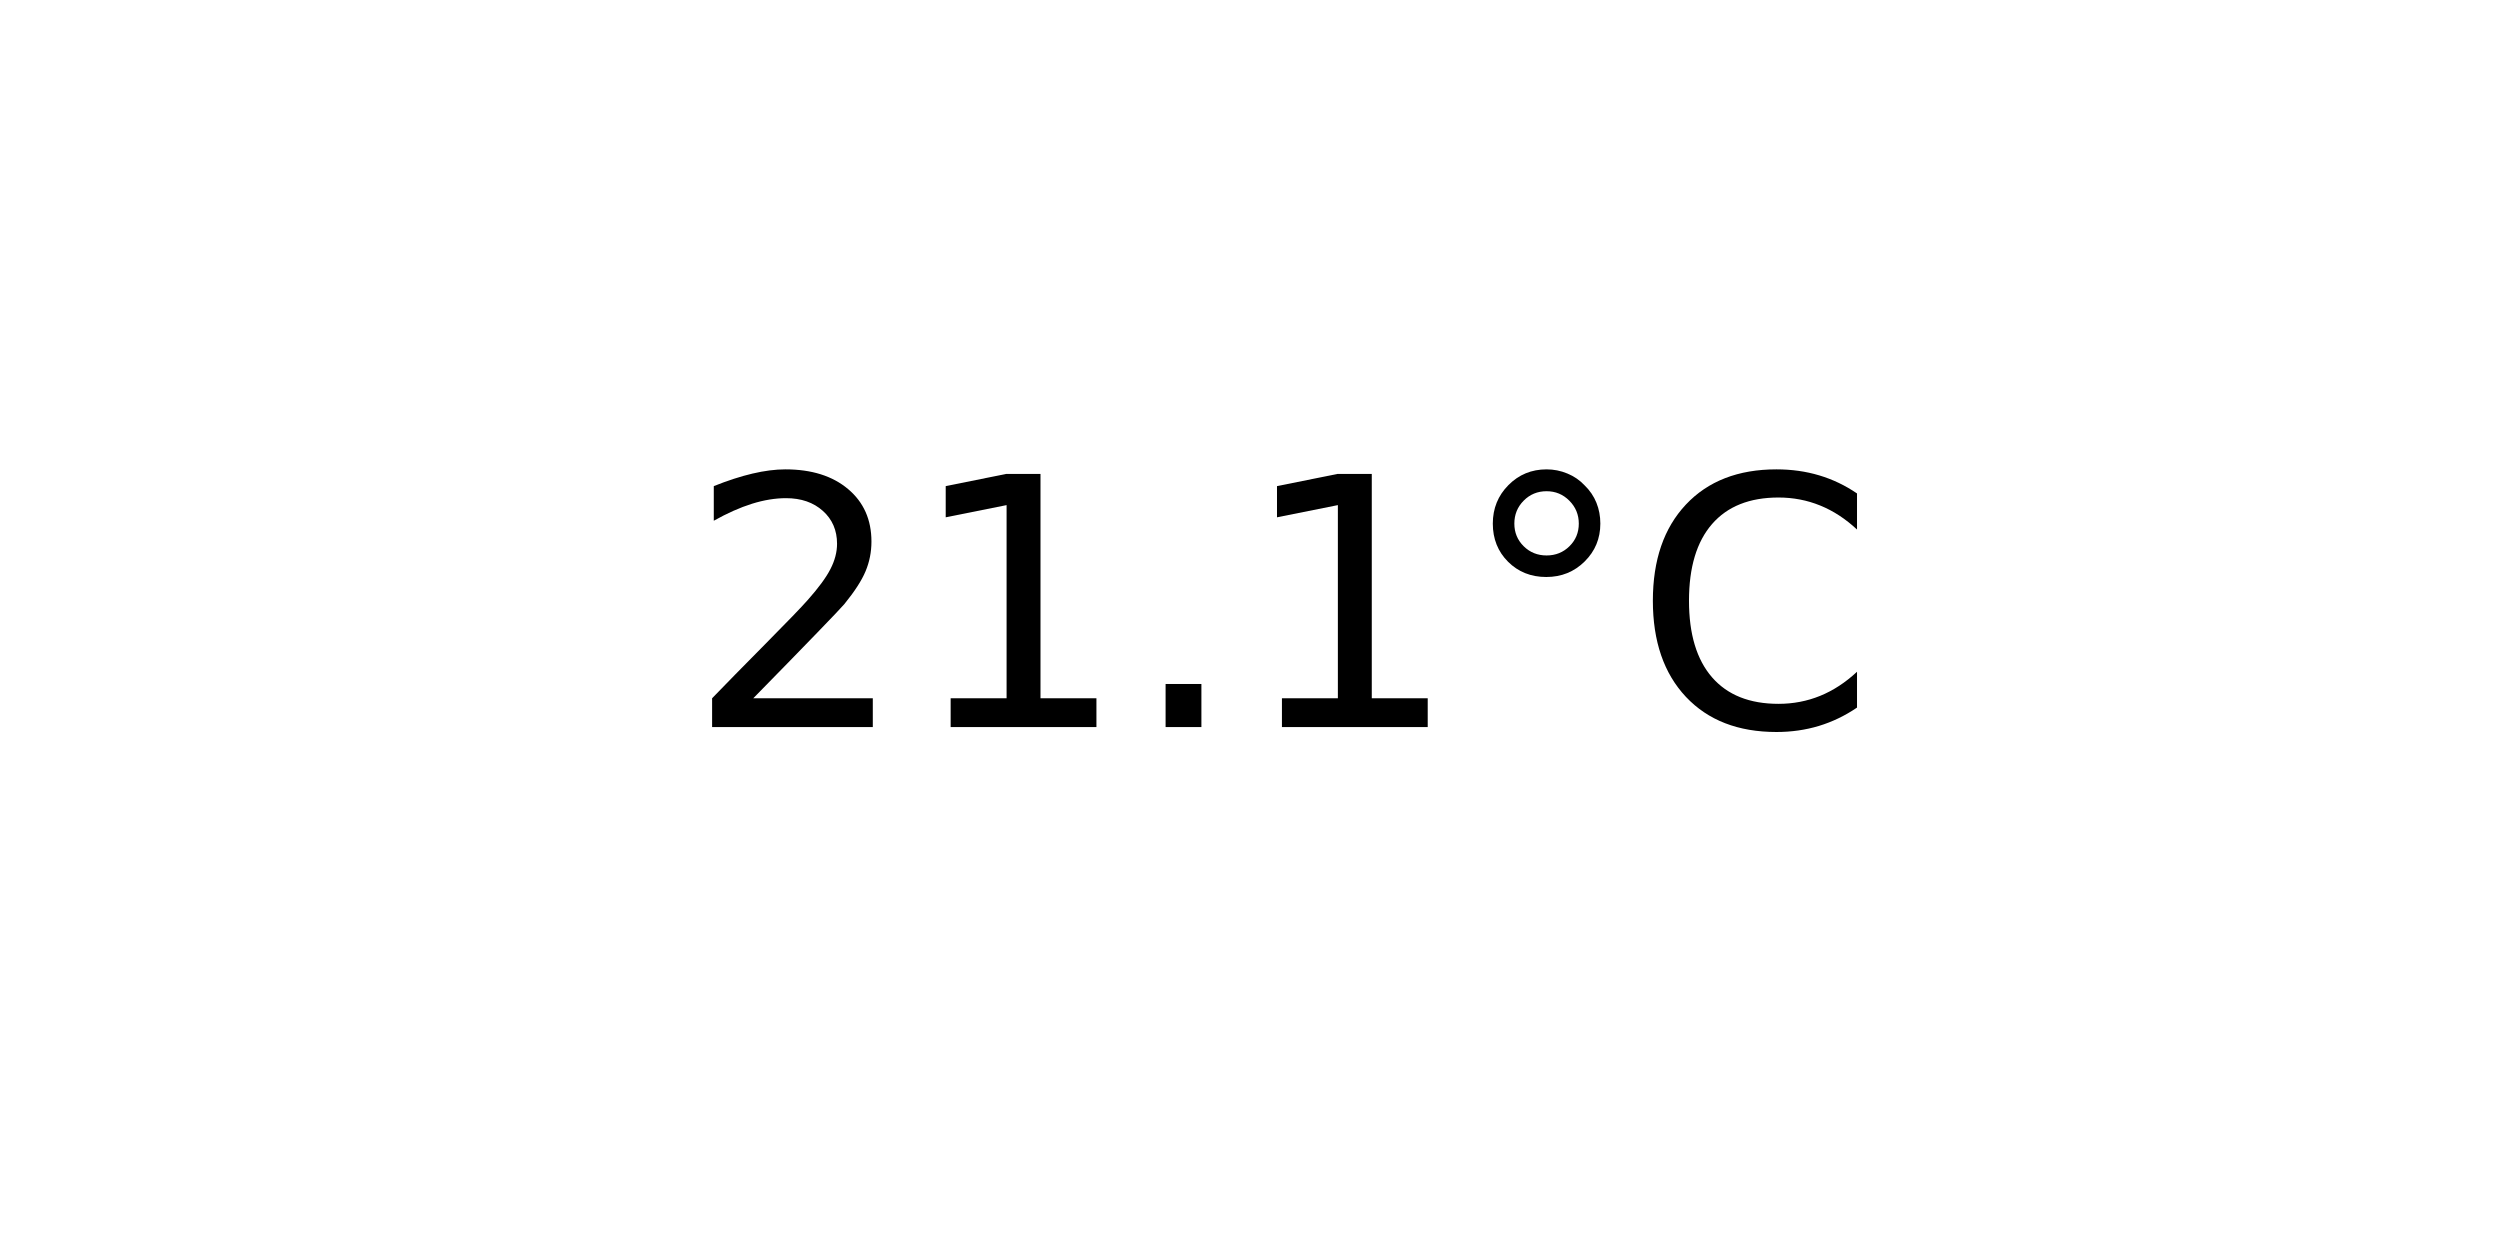
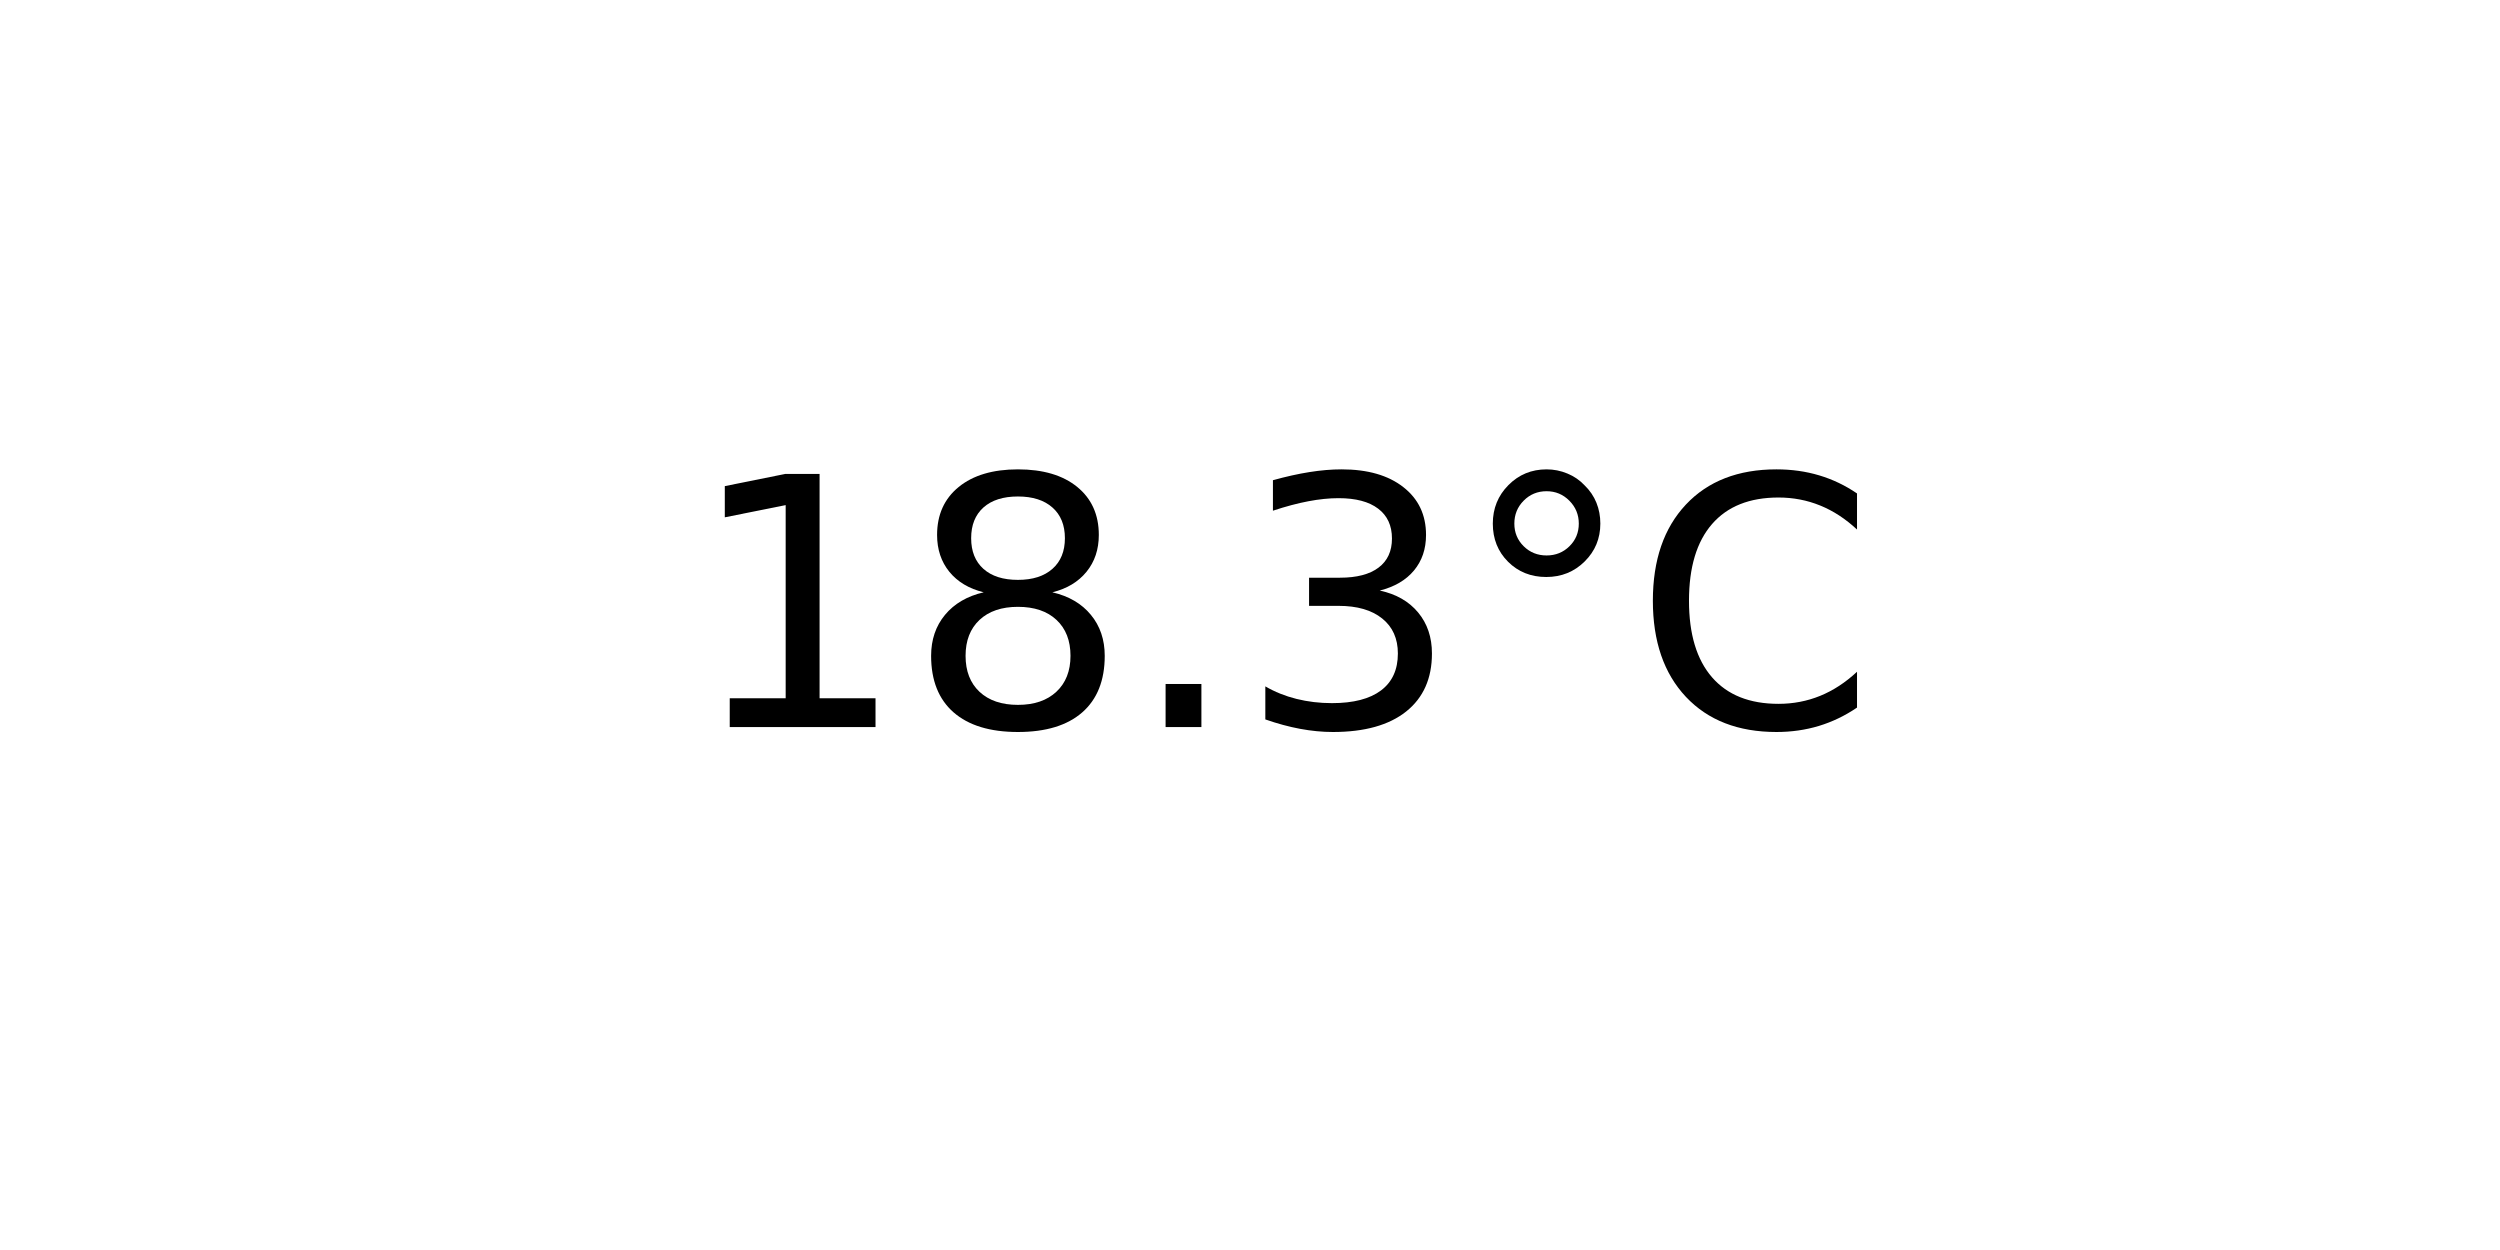
<svg xmlns="http://www.w3.org/2000/svg" xmlns:xlink="http://www.w3.org/1999/xlink" width="72pt" height="36pt" viewBox="0 0 72 36" version="1.1">
  <defs>
    <style type="text/css">*{stroke-linejoin: round; stroke-linecap: butt}</style>
  </defs>
  <g id="figure_1">
    <g id="axes_1">
      <g id="text_1">
        <g transform="translate(19.77578 20.93937) scale(0.1 -0.1)">
          <defs>
-             <path id="DejaVuSans-32" d="M 1228 531  L 3431 531  L 3431 0  L 469 0  L 469 531  Q 828 903 1448 1529  Q 2069 2156 2228 2338  Q 2531 2678 2651 2914  Q 2772 3150 2772 3378  Q 2772 3750 2511 3984  Q 2250 4219 1831 4219  Q 1534 4219 1204 4116  Q 875 4013 500 3803  L 500 4441  Q 881 4594 1212 4672  Q 1544 4750 1819 4750  Q 2544 4750 2975 4387  Q 3406 4025 3406 3419  Q 3406 3131 3298 2873  Q 3191 2616 2906 2266  Q 2828 2175 2409 1742  Q 1991 1309 1228 531  z " transform="scale(0.015625)" />
            <path id="DejaVuSans-31" d="M 794 531  L 1825 531  L 1825 4091  L 703 3866  L 703 4441  L 1819 4666  L 2450 4666  L 2450 531  L 3481 531  L 3481 0  L 794 0  L 794 531  z " transform="scale(0.015625)" />
+             <path id="DejaVuSans-38" d="M 2034 2216  Q 1584 2216 1326 1975  Q 1069 1734 1069 1313  Q 1069 891 1326 650  Q 1584 409 2034 409  Q 2484 409 2743 651  Q 3003 894 3003 1313  Q 3003 1734 2745 1975  Q 2488 2216 2034 2216  z M 1403 2484  Q 997 2584 770 2862  Q 544 3141 544 3541  Q 544 4100 942 4425  Q 1341 4750 2034 4750  Q 2731 4750 3128 4425  Q 3525 4100 3525 3541  Q 3525 3141 3298 2862  Q 3072 2584 2669 2484  Q 3125 2378 3379 2068  Q 3634 1759 3634 1313  Q 3634 634 3220 271  Q 2806 -91 2034 -91  Q 1263 -91 848 271  Q 434 634 434 1313  Q 434 1759 690 2068  Q 947 2378 1403 2484  z M 1172 3481  Q 1172 3119 1398 2916  Q 1625 2713 2034 2713  Q 2441 2713 2670 2916  Q 2900 3119 2900 3481  Q 2900 3844 2670 4047  Q 2441 4250 2034 4250  Q 1625 4250 1398 4047  Q 1172 3844 1172 3481  z " transform="scale(0.015625)" />
            <path id="DejaVuSans-2e" d="M 684 794  L 1344 794  L 1344 0  L 684 0  L 684 794  z " transform="scale(0.015625)" />
+             <path id="DejaVuSans-33" d="M 2597 2516  Q 3050 2419 3304 2112  Q 3559 1806 3559 1356  Q 3559 666 3084 287  Q 2609 -91 1734 -91  Q 1441 -91 1130 -33  Q 819 25 488 141  L 488 750  Q 750 597 1062 519  Q 1375 441 1716 441  Q 2309 441 2620 675  Q 2931 909 2931 1356  Q 2931 1769 2642 2001  Q 2353 2234 1838 2234  L 1294 2234  L 1294 2753  L 1863 2753  Q 2328 2753 2575 2939  Q 2822 3125 2822 3475  Q 2822 3834 2567 4026  Q 2313 4219 1838 4219  Q 1578 4219 1281 4162  Q 984 4106 628 3988  L 628 4550  Q 988 4650 1302 4700  Q 1616 4750 1894 4750  Q 2613 4750 3031 4423  Q 3450 4097 3450 3541  Q 3450 3153 3228 2886  Q 3006 2619 2597 2516  z " transform="scale(0.015625)" />
            <path id="DejaVuSans-b0" d="M 1600 4347  Q 1350 4347 1178 4173  Q 1006 4000 1006 3750  Q 1006 3503 1178 3333  Q 1350 3163 1600 3163  Q 1850 3163 2022 3333  Q 2194 3503 2194 3750  Q 2194 3997 2020 4172  Q 1847 4347 1600 4347  z M 1600 4750  Q 1800 4750 1984 4673  Q 2169 4597 2303 4453  Q 2447 4313 2519 4134  Q 2591 3956 2591 3750  Q 2591 3338 2302 3052  Q 2013 2766 1594 2766  Q 1172 2766 890 3047  Q 609 3328 609 3750  Q 609 4169 896 4459  Q 1184 4750 1600 4750  z " transform="scale(0.015625)" />
            <path id="DejaVuSans-43" d="M 4122 4306  L 4122 3641  Q 3803 3938 3442 4084  Q 3081 4231 2675 4231  Q 1875 4231 1450 3742  Q 1025 3253 1025 2328  Q 1025 1406 1450 917  Q 1875 428 2675 428  Q 3081 428 3442 575  Q 3803 722 4122 1019  L 4122 359  Q 3791 134 3420 21  Q 3050 -91 2638 -91  Q 1578 -91 968 557  Q 359 1206 359 2328  Q 359 3453 968 4101  Q 1578 4750 2638 4750  Q 3056 4750 3426 4639  Q 3797 4528 4122 4306  z " transform="scale(0.015625)" />
          </defs>
-           <use xlink:href="#DejaVuSans-32" />
-           <use xlink:href="#DejaVuSans-31" x="63.623" />
+           <use xlink:href="#DejaVuSans-31" />
+           <use xlink:href="#DejaVuSans-38" x="63.623" />
          <use xlink:href="#DejaVuSans-2e" x="127.246" />
-           <use xlink:href="#DejaVuSans-31" x="159.033" />
+           <use xlink:href="#DejaVuSans-33" x="159.033" />
          <use xlink:href="#DejaVuSans-b0" x="222.656" />
          <use xlink:href="#DejaVuSans-43" x="272.656" />
        </g>
      </g>
    </g>
  </g>
</svg>
